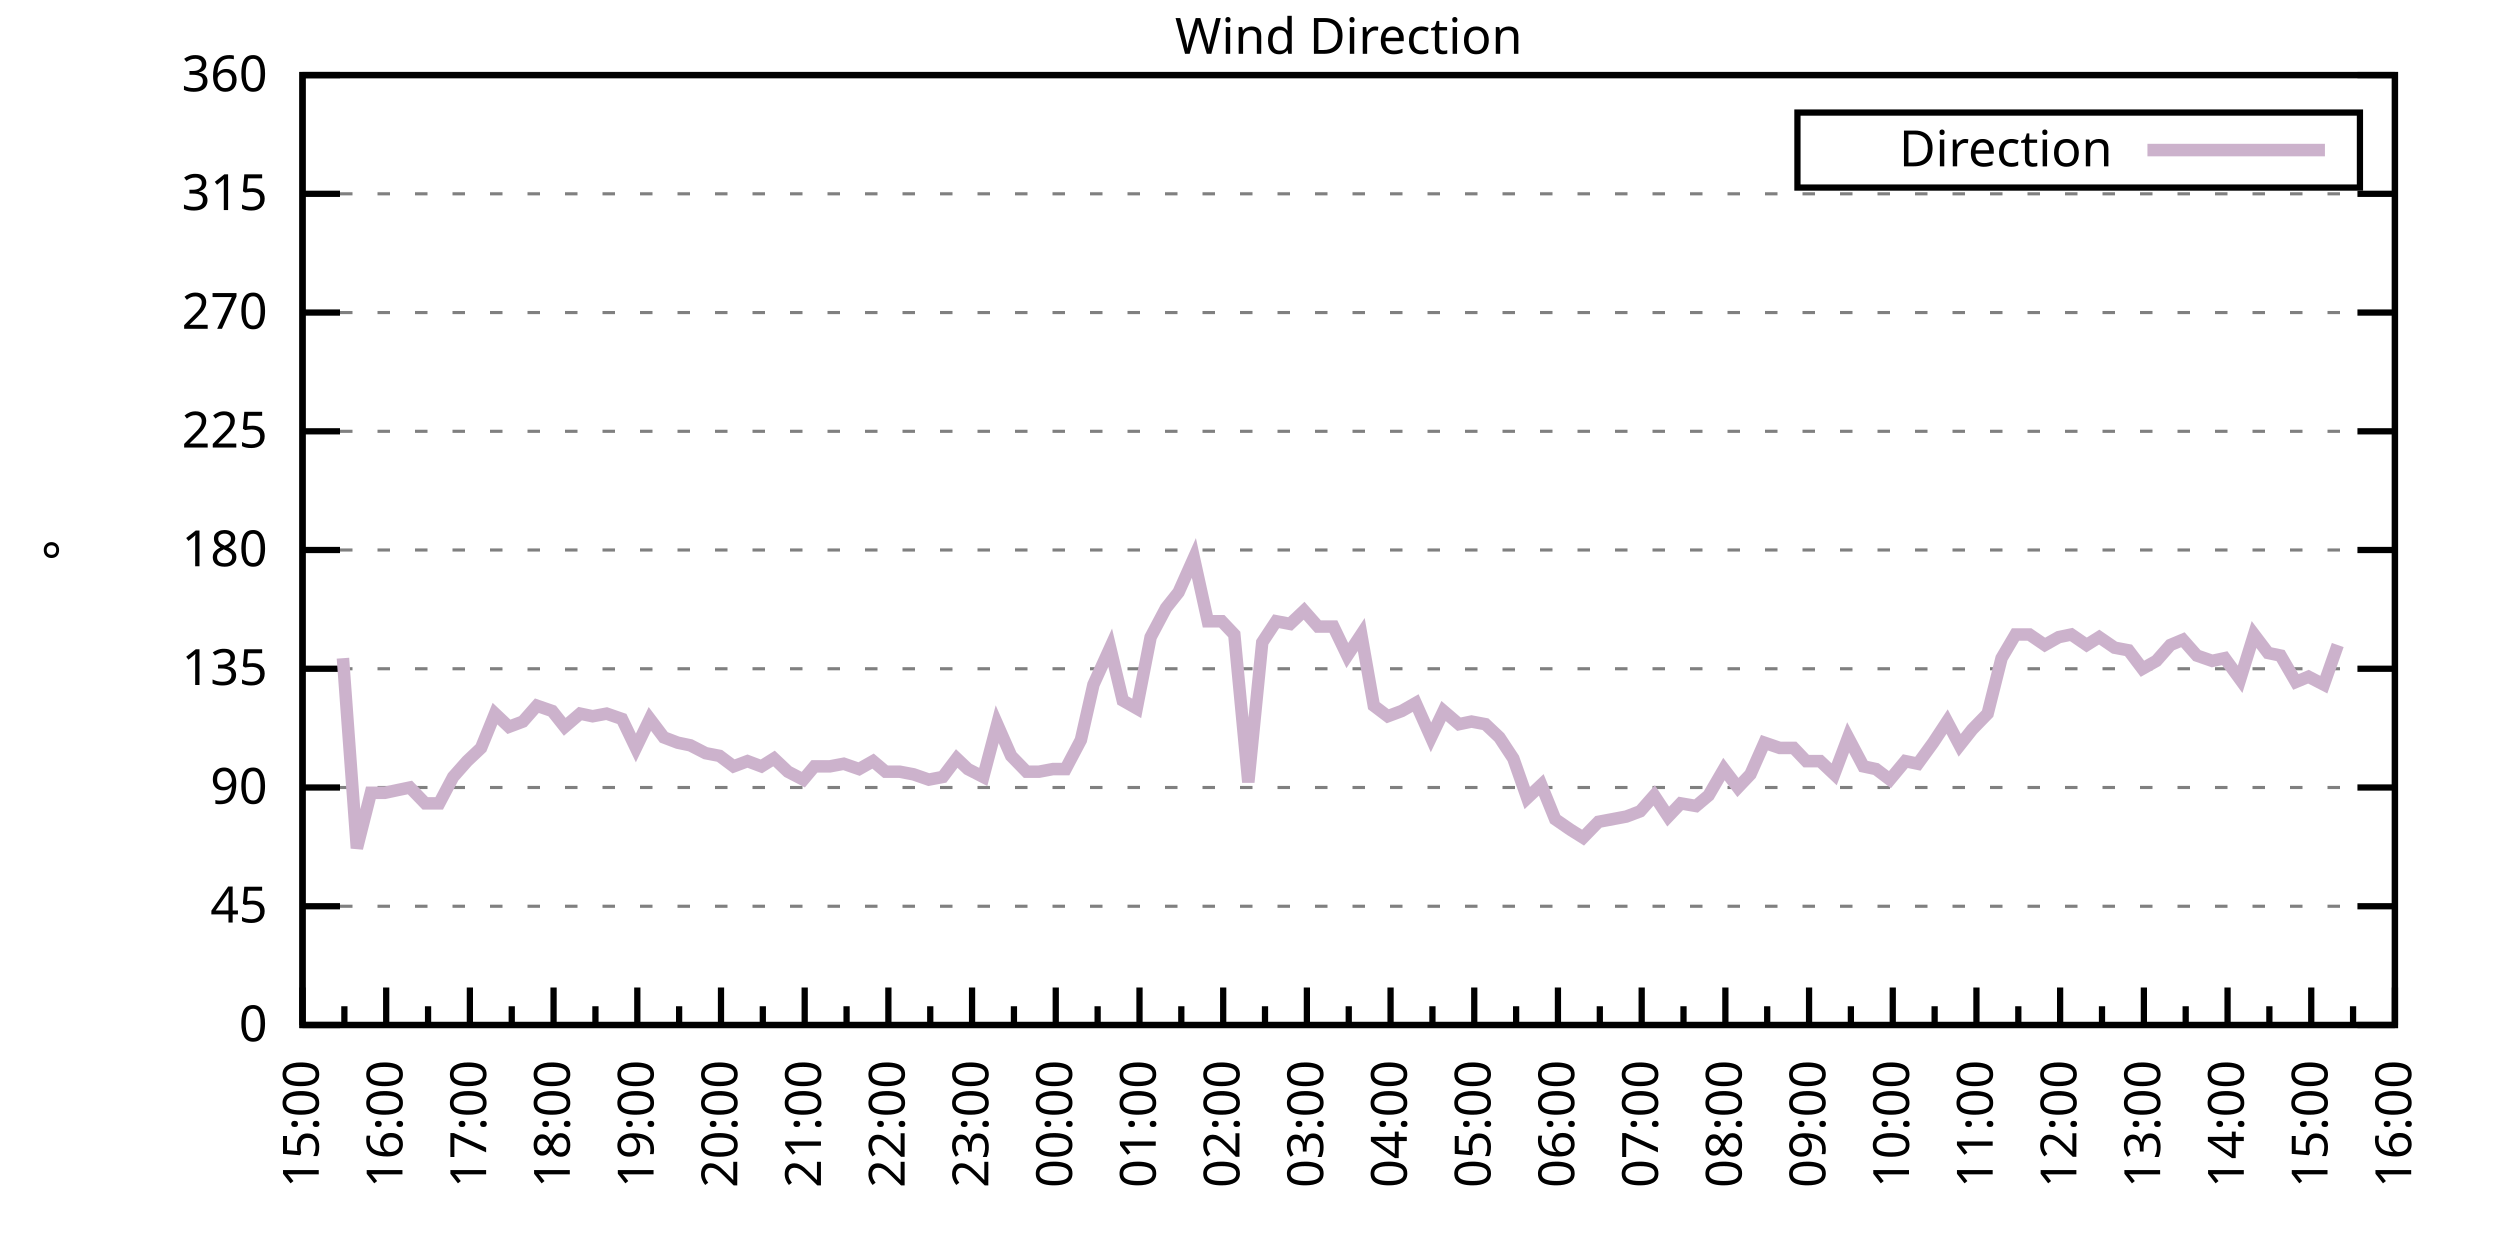
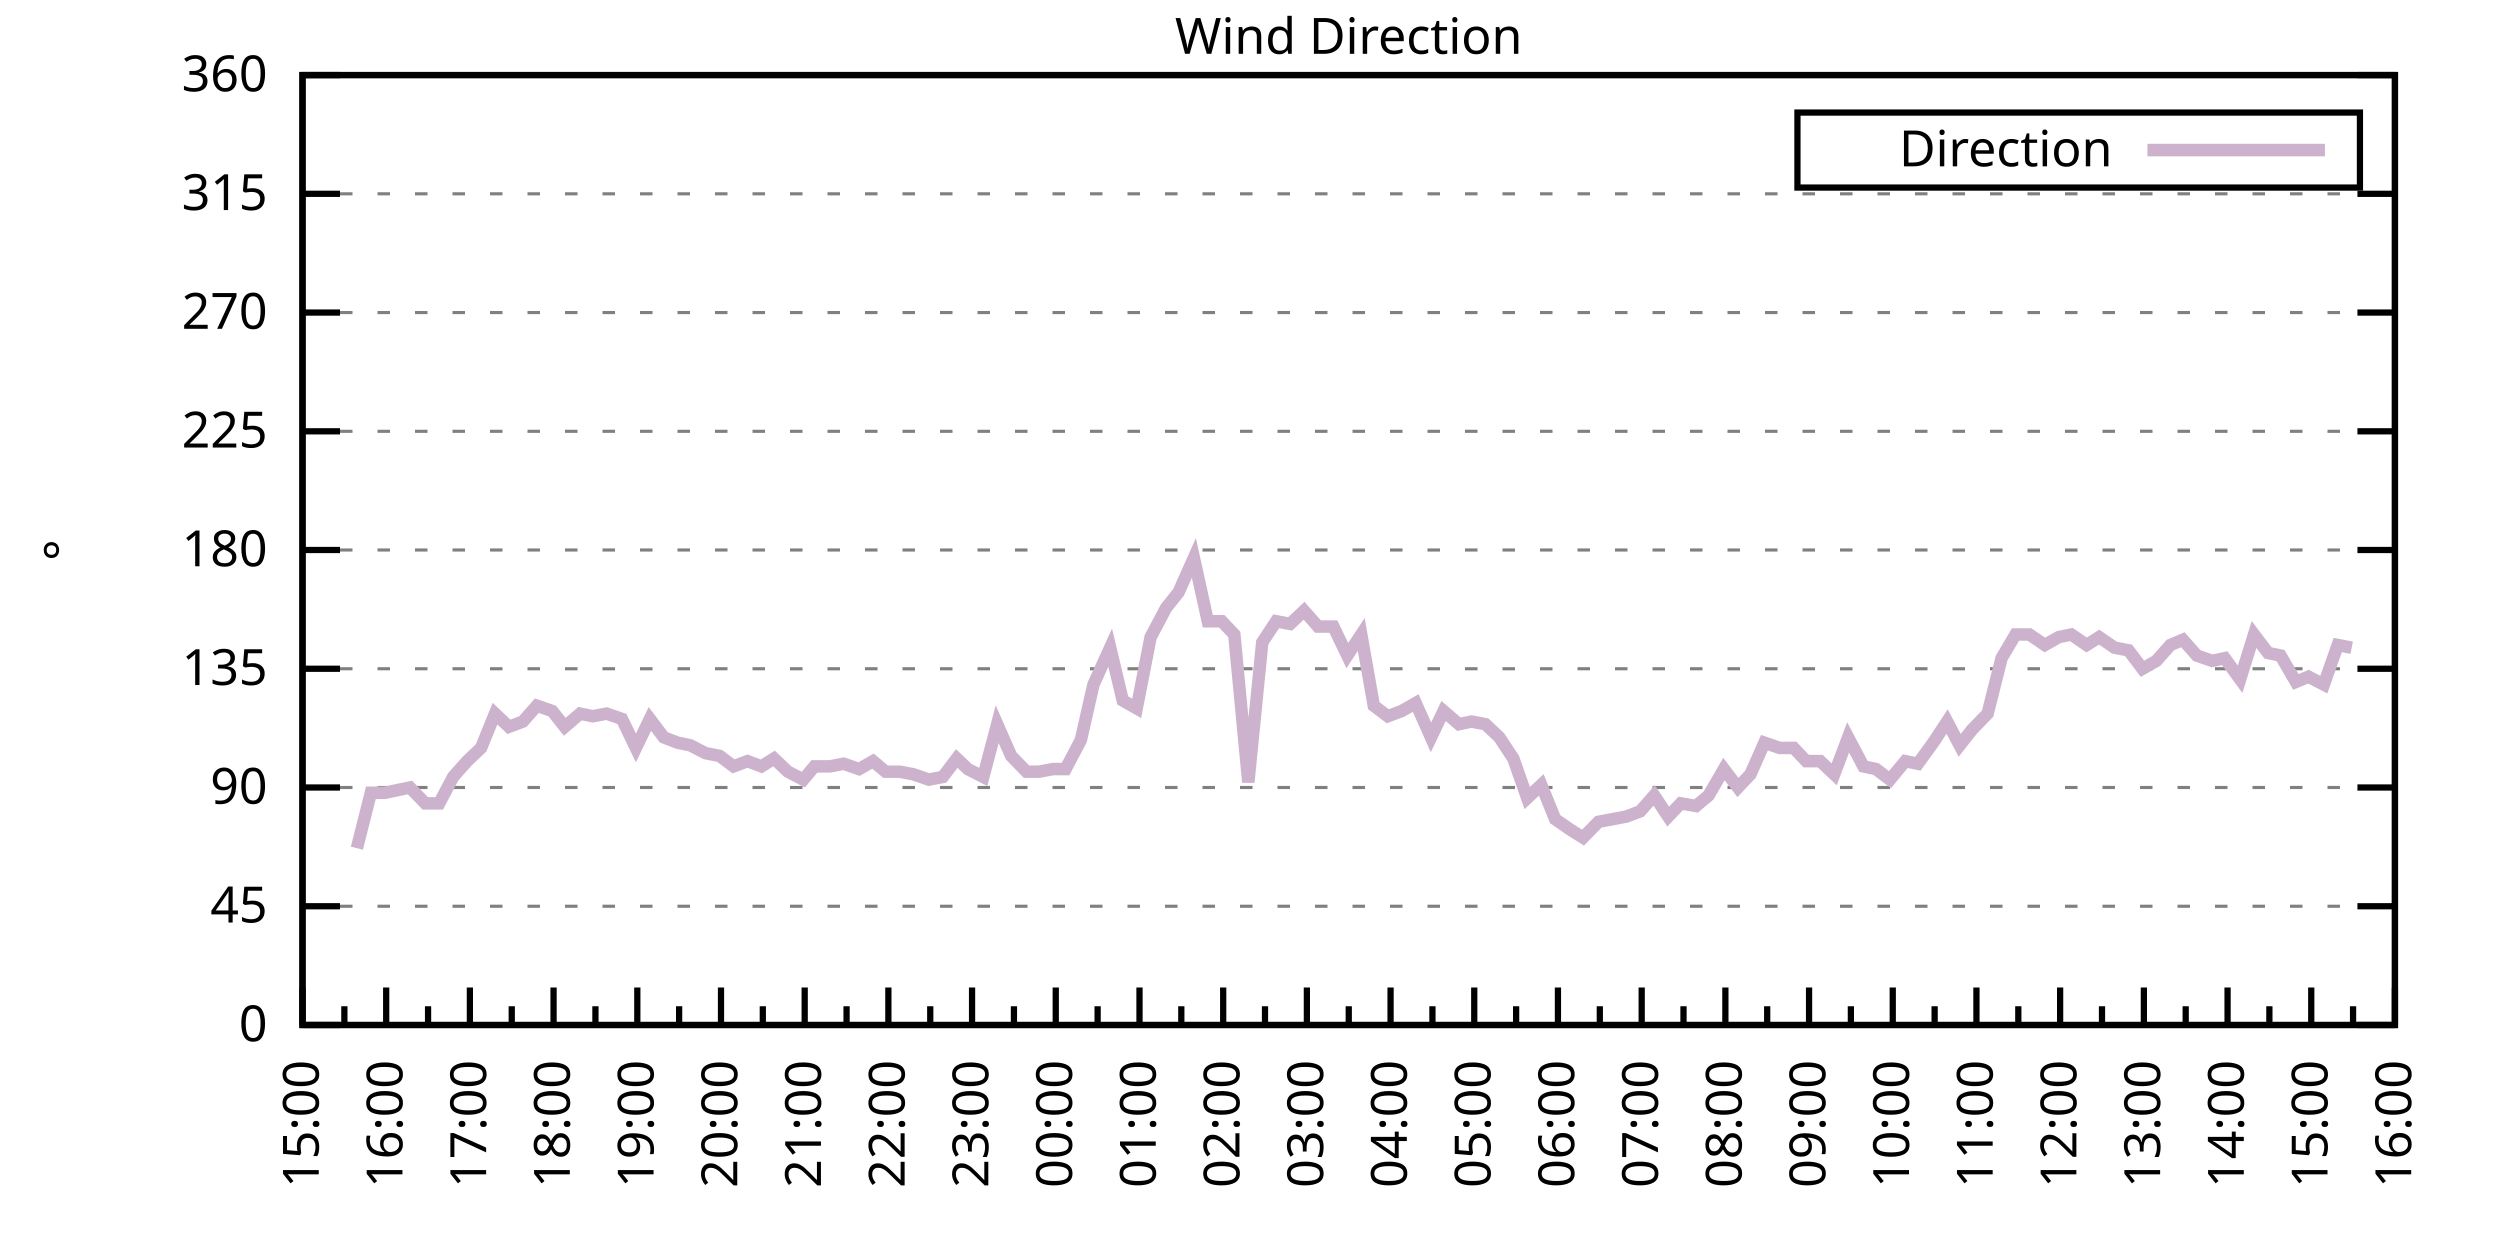
<svg xmlns="http://www.w3.org/2000/svg" xmlns:xlink="http://www.w3.org/1999/xlink" width="400" height="200" viewBox="0 0 400 200">
  <g id="gnuplot_canvas">
    <rect x="0" y="0" width="400" height="200" fill="none" />
    <defs>
      <circle id="gpDot" r="0.5" stroke-width="0.5" stroke="currentColor" />
      <path id="gpPt0" stroke-width="0.333" stroke="currentColor" d="M-1,0 h2 M0,-1 v2" />
      <path id="gpPt1" stroke-width="0.333" stroke="currentColor" d="M-1,-1 L1,1 M1,-1 L-1,1" />
      <path id="gpPt2" stroke-width="0.333" stroke="currentColor" d="M-1,0 L1,0 M0,-1 L0,1 M-1,-1 L1,1 M-1,1 L1,-1" />
      <rect id="gpPt3" stroke-width="0.333" stroke="currentColor" x="-1" y="-1" width="2" height="2" />
      <rect id="gpPt4" stroke-width="0.333" stroke="currentColor" fill="currentColor" x="-1" y="-1" width="2" height="2" />
      <circle id="gpPt5" stroke-width="0.333" stroke="currentColor" cx="0" cy="0" r="1" />
      <use xlink:href="#gpPt5" id="gpPt6" fill="currentColor" stroke="none" />
      <path id="gpPt7" stroke-width="0.333" stroke="currentColor" d="M0,-1.33 L-1.33,0.67 L1.33,0.67 z" />
      <use xlink:href="#gpPt7" id="gpPt8" fill="currentColor" stroke="none" />
      <use xlink:href="#gpPt7" id="gpPt9" stroke="currentColor" transform="rotate(180)" />
      <use xlink:href="#gpPt9" id="gpPt10" fill="currentColor" stroke="none" />
      <use xlink:href="#gpPt3" id="gpPt11" stroke="currentColor" transform="rotate(45)" />
      <use xlink:href="#gpPt11" id="gpPt12" fill="currentColor" stroke="none" />
      <path id="gpPt13" stroke-width="0.333" stroke="currentColor" d="M0,1.330 L1.265,0.411 L0.782,-1.067 L-0.782,-1.076 L-1.265,0.411 z" />
      <use xlink:href="#gpPt13" id="gpPt14" fill="currentColor" stroke="none" />
      <filter id="textbox" filterUnits="objectBoundingBox" x="0" y="0" height="1" width="1">
        <feFlood flood-color="white" flood-opacity="1" result="bgnd" />
        <feComposite in="SourceGraphic" in2="bgnd" operator="atop" />
      </filter>
      <filter id="greybox" filterUnits="objectBoundingBox" x="0" y="0" height="1" width="1">
        <feFlood flood-color="lightgrey" flood-opacity="1" result="grey" />
        <feComposite in="SourceGraphic" in2="grey" operator="atop" />
      </filter>
    </defs>
    <g fill="none" color="white" stroke="currentColor" stroke-width="1.00" stroke-linecap="butt" stroke-linejoin="miter">
</g>
    <g fill="none" color="black" stroke="currentColor" stroke-width="1.00" stroke-linecap="butt" stroke-linejoin="miter">
      <g stroke="none" shape-rendering="crispEdges">
        <polygon fill="rgb(255, 255, 255)" points="48.40,164.00 383.18,164.00 383.18,12.02 48.40,12.02 " />
      </g>
    </g>
    <g fill="none" color="black" stroke="currentColor" stroke-width="1.00" stroke-linecap="butt" stroke-linejoin="miter">
</g>
    <g fill="none" color="black" stroke="black" stroke-width="0.50" stroke-linecap="butt" stroke-linejoin="miter">
</g>
    <g fill="none" color="gray" stroke="currentColor" stroke-width="0.50" stroke-linecap="butt" stroke-linejoin="miter">
      <path stroke="gray" stroke-dasharray="2,4" class="gridline" d="M48.40,164.00 L383.19,164.00  " />
    </g>
    <g fill="none" color="gray" stroke="gray" stroke-width="1.00" stroke-linecap="butt" stroke-linejoin="miter">
</g>
    <g fill="none" color="black" stroke="currentColor" stroke-width="1.00" stroke-linecap="butt" stroke-linejoin="miter">
      <path stroke="black" d="M48.40,164.00 L54.40,164.00 M383.19,164.00 L377.19,164.00  " />
      <g transform="translate(42.80,166.60)" stroke="none" fill="black" font-family="Sans" font-size="8.00" text-anchor="end">
        <text>
          <tspan font-family="Sans"> 0</tspan>
        </text>
      </g>
    </g>
    <g fill="none" color="black" stroke="currentColor" stroke-width="1.00" stroke-linecap="butt" stroke-linejoin="miter">
</g>
    <g fill="none" color="black" stroke="black" stroke-width="0.50" stroke-linecap="butt" stroke-linejoin="miter">
</g>
    <g fill="none" color="gray" stroke="currentColor" stroke-width="0.50" stroke-linecap="butt" stroke-linejoin="miter">
      <path stroke="gray" stroke-dasharray="2,4" class="gridline" d="M48.40,145.00 L383.19,145.00  " />
    </g>
    <g fill="none" color="gray" stroke="gray" stroke-width="1.00" stroke-linecap="butt" stroke-linejoin="miter">
</g>
    <g fill="none" color="black" stroke="currentColor" stroke-width="1.00" stroke-linecap="butt" stroke-linejoin="miter">
      <path stroke="black" d="M48.40,145.00 L54.40,145.00 M383.19,145.00 L377.19,145.00  " />
      <g transform="translate(42.80,147.60)" stroke="none" fill="black" font-family="Sans" font-size="8.00" text-anchor="end">
        <text>
          <tspan font-family="Sans"> 45</tspan>
        </text>
      </g>
    </g>
    <g fill="none" color="black" stroke="currentColor" stroke-width="1.00" stroke-linecap="butt" stroke-linejoin="miter">
</g>
    <g fill="none" color="black" stroke="black" stroke-width="0.50" stroke-linecap="butt" stroke-linejoin="miter">
</g>
    <g fill="none" color="gray" stroke="currentColor" stroke-width="0.50" stroke-linecap="butt" stroke-linejoin="miter">
      <path stroke="gray" stroke-dasharray="2,4" class="gridline" d="M48.40,126.00 L383.19,126.00  " />
    </g>
    <g fill="none" color="gray" stroke="gray" stroke-width="1.00" stroke-linecap="butt" stroke-linejoin="miter">
</g>
    <g fill="none" color="black" stroke="currentColor" stroke-width="1.00" stroke-linecap="butt" stroke-linejoin="miter">
      <path stroke="black" d="M48.40,126.00 L54.40,126.00 M383.19,126.00 L377.19,126.00  " />
      <g transform="translate(42.80,128.60)" stroke="none" fill="black" font-family="Sans" font-size="8.00" text-anchor="end">
        <text>
          <tspan font-family="Sans"> 90</tspan>
        </text>
      </g>
    </g>
    <g fill="none" color="black" stroke="currentColor" stroke-width="1.00" stroke-linecap="butt" stroke-linejoin="miter">
</g>
    <g fill="none" color="black" stroke="black" stroke-width="0.50" stroke-linecap="butt" stroke-linejoin="miter">
</g>
    <g fill="none" color="gray" stroke="currentColor" stroke-width="0.50" stroke-linecap="butt" stroke-linejoin="miter">
      <path stroke="gray" stroke-dasharray="2,4" class="gridline" d="M48.40,107.00 L383.19,107.00  " />
    </g>
    <g fill="none" color="gray" stroke="gray" stroke-width="1.00" stroke-linecap="butt" stroke-linejoin="miter">
</g>
    <g fill="none" color="black" stroke="currentColor" stroke-width="1.00" stroke-linecap="butt" stroke-linejoin="miter">
      <path stroke="black" d="M48.40,107.00 L54.40,107.00 M383.19,107.00 L377.19,107.00  " />
      <g transform="translate(42.80,109.60)" stroke="none" fill="black" font-family="Sans" font-size="8.00" text-anchor="end">
        <text>
          <tspan font-family="Sans"> 135</tspan>
        </text>
      </g>
    </g>
    <g fill="none" color="black" stroke="currentColor" stroke-width="1.00" stroke-linecap="butt" stroke-linejoin="miter">
</g>
    <g fill="none" color="black" stroke="black" stroke-width="0.50" stroke-linecap="butt" stroke-linejoin="miter">
</g>
    <g fill="none" color="gray" stroke="currentColor" stroke-width="0.50" stroke-linecap="butt" stroke-linejoin="miter">
      <path stroke="gray" stroke-dasharray="2,4" class="gridline" d="M48.40,88.00 L383.19,88.00  " />
    </g>
    <g fill="none" color="gray" stroke="gray" stroke-width="1.00" stroke-linecap="butt" stroke-linejoin="miter">
</g>
    <g fill="none" color="black" stroke="currentColor" stroke-width="1.00" stroke-linecap="butt" stroke-linejoin="miter">
      <path stroke="black" d="M48.40,88.00 L54.40,88.00 M383.19,88.00 L377.19,88.00  " />
      <g transform="translate(42.80,90.60)" stroke="none" fill="black" font-family="Sans" font-size="8.00" text-anchor="end">
        <text>
          <tspan font-family="Sans"> 180</tspan>
        </text>
      </g>
    </g>
    <g fill="none" color="black" stroke="currentColor" stroke-width="1.00" stroke-linecap="butt" stroke-linejoin="miter">
</g>
    <g fill="none" color="black" stroke="black" stroke-width="0.50" stroke-linecap="butt" stroke-linejoin="miter">
</g>
    <g fill="none" color="gray" stroke="currentColor" stroke-width="0.50" stroke-linecap="butt" stroke-linejoin="miter">
      <path stroke="gray" stroke-dasharray="2,4" class="gridline" d="M48.40,69.01 L383.19,69.01  " />
    </g>
    <g fill="none" color="gray" stroke="gray" stroke-width="1.00" stroke-linecap="butt" stroke-linejoin="miter">
</g>
    <g fill="none" color="black" stroke="currentColor" stroke-width="1.00" stroke-linecap="butt" stroke-linejoin="miter">
      <path stroke="black" d="M48.40,69.01 L54.40,69.01 M383.19,69.01 L377.19,69.01  " />
      <g transform="translate(42.80,71.61)" stroke="none" fill="black" font-family="Sans" font-size="8.00" text-anchor="end">
        <text>
          <tspan font-family="Sans"> 225</tspan>
        </text>
      </g>
    </g>
    <g fill="none" color="black" stroke="currentColor" stroke-width="1.00" stroke-linecap="butt" stroke-linejoin="miter">
</g>
    <g fill="none" color="black" stroke="black" stroke-width="0.50" stroke-linecap="butt" stroke-linejoin="miter">
</g>
    <g fill="none" color="gray" stroke="currentColor" stroke-width="0.50" stroke-linecap="butt" stroke-linejoin="miter">
      <path stroke="gray" stroke-dasharray="2,4" class="gridline" d="M48.40,50.01 L383.19,50.01  " />
    </g>
    <g fill="none" color="gray" stroke="gray" stroke-width="1.00" stroke-linecap="butt" stroke-linejoin="miter">
</g>
    <g fill="none" color="black" stroke="currentColor" stroke-width="1.00" stroke-linecap="butt" stroke-linejoin="miter">
      <path stroke="black" d="M48.40,50.01 L54.40,50.01 M383.19,50.01 L377.19,50.01  " />
      <g transform="translate(42.80,52.61)" stroke="none" fill="black" font-family="Sans" font-size="8.00" text-anchor="end">
        <text>
          <tspan font-family="Sans"> 270</tspan>
        </text>
      </g>
    </g>
    <g fill="none" color="black" stroke="currentColor" stroke-width="1.00" stroke-linecap="butt" stroke-linejoin="miter">
</g>
    <g fill="none" color="black" stroke="black" stroke-width="0.50" stroke-linecap="butt" stroke-linejoin="miter">
</g>
    <g fill="none" color="gray" stroke="currentColor" stroke-width="0.50" stroke-linecap="butt" stroke-linejoin="miter">
      <path stroke="gray" stroke-dasharray="2,4" class="gridline" d="M48.40,31.01 L383.19,31.01  " />
    </g>
    <g fill="none" color="gray" stroke="gray" stroke-width="1.00" stroke-linecap="butt" stroke-linejoin="miter">
</g>
    <g fill="none" color="black" stroke="currentColor" stroke-width="1.00" stroke-linecap="butt" stroke-linejoin="miter">
      <path stroke="black" d="M48.40,31.01 L54.40,31.01 M383.19,31.01 L377.19,31.01  " />
      <g transform="translate(42.80,33.61)" stroke="none" fill="black" font-family="Sans" font-size="8.00" text-anchor="end">
        <text>
          <tspan font-family="Sans"> 315</tspan>
        </text>
      </g>
    </g>
    <g fill="none" color="black" stroke="currentColor" stroke-width="1.00" stroke-linecap="butt" stroke-linejoin="miter">
</g>
    <g fill="none" color="black" stroke="black" stroke-width="0.50" stroke-linecap="butt" stroke-linejoin="miter">
</g>
    <g fill="none" color="gray" stroke="currentColor" stroke-width="0.50" stroke-linecap="butt" stroke-linejoin="miter">
      <path stroke="gray" stroke-dasharray="2,4" class="gridline" d="M48.40,12.01 L383.19,12.01  " />
    </g>
    <g fill="none" color="gray" stroke="gray" stroke-width="1.00" stroke-linecap="butt" stroke-linejoin="miter">
</g>
    <g fill="none" color="black" stroke="currentColor" stroke-width="1.00" stroke-linecap="butt" stroke-linejoin="miter">
      <path stroke="black" d="M48.40,12.01 L54.40,12.01 M383.19,12.01 L377.19,12.01  " />
      <g transform="translate(42.80,14.61)" stroke="none" fill="black" font-family="Sans" font-size="8.00" text-anchor="end">
        <text>
          <tspan font-family="Sans"> 360</tspan>
        </text>
      </g>
    </g>
    <g fill="none" color="black" stroke="currentColor" stroke-width="1.00" stroke-linecap="butt" stroke-linejoin="miter">
      <path stroke="black" d="M48.40,164.00 L48.40,158.00  " />
      <g transform="translate(51.00,169.60) rotate(270)" stroke="none" fill="black" font-family="Sans" font-size="8.00" text-anchor="end">
        <text>
          <tspan font-family="Sans">15:00</tspan>
        </text>
      </g>
    </g>
    <g fill="none" color="black" stroke="currentColor" stroke-width="1.00" stroke-linecap="butt" stroke-linejoin="miter">
      <path stroke="black" d="M55.10,164.00 L55.10,161.00 M61.79,164.00 L61.79,158.00  " />
      <g transform="translate(64.39,169.60) rotate(270)" stroke="none" fill="black" font-family="Sans" font-size="8.00" text-anchor="end">
        <text>
          <tspan font-family="Sans">16:00</tspan>
        </text>
      </g>
    </g>
    <g fill="none" color="black" stroke="currentColor" stroke-width="1.00" stroke-linecap="butt" stroke-linejoin="miter">
      <path stroke="black" d="M68.49,164.00 L68.49,161.00 M75.18,164.00 L75.18,158.00  " />
      <g transform="translate(77.78,169.60) rotate(270)" stroke="none" fill="black" font-family="Sans" font-size="8.00" text-anchor="end">
        <text>
          <tspan font-family="Sans">17:00</tspan>
        </text>
      </g>
    </g>
    <g fill="none" color="black" stroke="currentColor" stroke-width="1.00" stroke-linecap="butt" stroke-linejoin="miter">
      <path stroke="black" d="M81.88,164.00 L81.88,161.00 M88.57,164.00 L88.57,158.00  " />
      <g transform="translate(91.17,169.60) rotate(270)" stroke="none" fill="black" font-family="Sans" font-size="8.00" text-anchor="end">
        <text>
          <tspan font-family="Sans">18:00</tspan>
        </text>
      </g>
    </g>
    <g fill="none" color="black" stroke="currentColor" stroke-width="1.00" stroke-linecap="butt" stroke-linejoin="miter">
      <path stroke="black" d="M95.27,164.00 L95.27,161.00 M101.97,164.00 L101.97,158.00  " />
      <g transform="translate(104.57,169.60) rotate(270)" stroke="none" fill="black" font-family="Sans" font-size="8.00" text-anchor="end">
        <text>
          <tspan font-family="Sans">19:00</tspan>
        </text>
      </g>
    </g>
    <g fill="none" color="black" stroke="currentColor" stroke-width="1.00" stroke-linecap="butt" stroke-linejoin="miter">
      <path stroke="black" d="M108.66,164.00 L108.66,161.00 M115.36,164.00 L115.36,158.00  " />
      <g transform="translate(117.96,169.60) rotate(270)" stroke="none" fill="black" font-family="Sans" font-size="8.00" text-anchor="end">
        <text>
          <tspan font-family="Sans">20:00</tspan>
        </text>
      </g>
    </g>
    <g fill="none" color="black" stroke="currentColor" stroke-width="1.00" stroke-linecap="butt" stroke-linejoin="miter">
      <path stroke="black" d="M122.05,164.00 L122.05,161.00 M128.75,164.00 L128.75,158.00  " />
      <g transform="translate(131.35,169.60) rotate(270)" stroke="none" fill="black" font-family="Sans" font-size="8.00" text-anchor="end">
        <text>
          <tspan font-family="Sans">21:00</tspan>
        </text>
      </g>
    </g>
    <g fill="none" color="black" stroke="currentColor" stroke-width="1.00" stroke-linecap="butt" stroke-linejoin="miter">
      <path stroke="black" d="M135.45,164.00 L135.45,161.00 M142.14,164.00 L142.14,158.00  " />
      <g transform="translate(144.74,169.60) rotate(270)" stroke="none" fill="black" font-family="Sans" font-size="8.00" text-anchor="end">
        <text>
          <tspan font-family="Sans">22:00</tspan>
        </text>
      </g>
    </g>
    <g fill="none" color="black" stroke="currentColor" stroke-width="1.00" stroke-linecap="butt" stroke-linejoin="miter">
      <path stroke="black" d="M148.84,164.00 L148.84,161.00 M155.53,164.00 L155.53,158.00  " />
      <g transform="translate(158.13,169.60) rotate(270)" stroke="none" fill="black" font-family="Sans" font-size="8.00" text-anchor="end">
        <text>
          <tspan font-family="Sans">23:00</tspan>
        </text>
      </g>
    </g>
    <g fill="none" color="black" stroke="currentColor" stroke-width="1.00" stroke-linecap="butt" stroke-linejoin="miter">
      <path stroke="black" d="M162.23,164.00 L162.23,161.00 M168.92,164.00 L168.92,158.00  " />
      <g transform="translate(171.52,169.60) rotate(270)" stroke="none" fill="black" font-family="Sans" font-size="8.00" text-anchor="end">
        <text>
          <tspan font-family="Sans">00:00</tspan>
        </text>
      </g>
    </g>
    <g fill="none" color="black" stroke="currentColor" stroke-width="1.00" stroke-linecap="butt" stroke-linejoin="miter">
      <path stroke="black" d="M175.62,164.00 L175.62,161.00 M182.32,164.00 L182.32,158.00  " />
      <g transform="translate(184.92,169.60) rotate(270)" stroke="none" fill="black" font-family="Sans" font-size="8.00" text-anchor="end">
        <text>
          <tspan font-family="Sans">01:00</tspan>
        </text>
      </g>
    </g>
    <g fill="none" color="black" stroke="currentColor" stroke-width="1.00" stroke-linecap="butt" stroke-linejoin="miter">
      <path stroke="black" d="M189.01,164.00 L189.01,161.00 M195.71,164.00 L195.71,158.00  " />
      <g transform="translate(198.31,169.60) rotate(270)" stroke="none" fill="black" font-family="Sans" font-size="8.00" text-anchor="end">
        <text>
          <tspan font-family="Sans">02:00</tspan>
        </text>
      </g>
    </g>
    <g fill="none" color="black" stroke="currentColor" stroke-width="1.00" stroke-linecap="butt" stroke-linejoin="miter">
      <path stroke="black" d="M202.40,164.00 L202.40,161.00 M209.10,164.00 L209.10,158.00  " />
      <g transform="translate(211.70,169.60) rotate(270)" stroke="none" fill="black" font-family="Sans" font-size="8.00" text-anchor="end">
        <text>
          <tspan font-family="Sans">03:00</tspan>
        </text>
      </g>
    </g>
    <g fill="none" color="black" stroke="currentColor" stroke-width="1.00" stroke-linecap="butt" stroke-linejoin="miter">
      <path stroke="black" d="M215.80,164.00 L215.80,161.00 M222.49,164.00 L222.49,158.00  " />
      <g transform="translate(225.09,169.60) rotate(270)" stroke="none" fill="black" font-family="Sans" font-size="8.00" text-anchor="end">
        <text>
          <tspan font-family="Sans">04:00</tspan>
        </text>
      </g>
    </g>
    <g fill="none" color="black" stroke="currentColor" stroke-width="1.00" stroke-linecap="butt" stroke-linejoin="miter">
      <path stroke="black" d="M229.19,164.00 L229.19,161.00 M235.88,164.00 L235.88,158.00  " />
      <g transform="translate(238.48,169.60) rotate(270)" stroke="none" fill="black" font-family="Sans" font-size="8.00" text-anchor="end">
        <text>
          <tspan font-family="Sans">05:00</tspan>
        </text>
      </g>
    </g>
    <g fill="none" color="black" stroke="currentColor" stroke-width="1.00" stroke-linecap="butt" stroke-linejoin="miter">
      <path stroke="black" d="M242.58,164.00 L242.58,161.00 M249.27,164.00 L249.27,158.00  " />
      <g transform="translate(251.87,169.60) rotate(270)" stroke="none" fill="black" font-family="Sans" font-size="8.00" text-anchor="end">
        <text>
          <tspan font-family="Sans">06:00</tspan>
        </text>
      </g>
    </g>
    <g fill="none" color="black" stroke="currentColor" stroke-width="1.00" stroke-linecap="butt" stroke-linejoin="miter">
      <path stroke="black" d="M255.97,164.00 L255.97,161.00 M262.67,164.00 L262.67,158.00  " />
      <g transform="translate(265.27,169.60) rotate(270)" stroke="none" fill="black" font-family="Sans" font-size="8.00" text-anchor="end">
        <text>
          <tspan font-family="Sans">07:00</tspan>
        </text>
      </g>
    </g>
    <g fill="none" color="black" stroke="currentColor" stroke-width="1.00" stroke-linecap="butt" stroke-linejoin="miter">
      <path stroke="black" d="M269.36,164.00 L269.36,161.00 M276.06,164.00 L276.06,158.00  " />
      <g transform="translate(278.66,169.60) rotate(270)" stroke="none" fill="black" font-family="Sans" font-size="8.00" text-anchor="end">
        <text>
          <tspan font-family="Sans">08:00</tspan>
        </text>
      </g>
    </g>
    <g fill="none" color="black" stroke="currentColor" stroke-width="1.00" stroke-linecap="butt" stroke-linejoin="miter">
      <path stroke="black" d="M282.75,164.00 L282.75,161.00 M289.45,164.00 L289.45,158.00  " />
      <g transform="translate(292.05,169.60) rotate(270)" stroke="none" fill="black" font-family="Sans" font-size="8.00" text-anchor="end">
        <text>
          <tspan font-family="Sans">09:00</tspan>
        </text>
      </g>
    </g>
    <g fill="none" color="black" stroke="currentColor" stroke-width="1.00" stroke-linecap="butt" stroke-linejoin="miter">
      <path stroke="black" d="M296.14,164.00 L296.14,161.00 M302.84,164.00 L302.84,158.00  " />
      <g transform="translate(305.44,169.60) rotate(270)" stroke="none" fill="black" font-family="Sans" font-size="8.00" text-anchor="end">
        <text>
          <tspan font-family="Sans">10:00</tspan>
        </text>
      </g>
    </g>
    <g fill="none" color="black" stroke="currentColor" stroke-width="1.00" stroke-linecap="butt" stroke-linejoin="miter">
      <path stroke="black" d="M309.54,164.00 L309.54,161.00 M316.23,164.00 L316.23,158.00  " />
      <g transform="translate(318.83,169.60) rotate(270)" stroke="none" fill="black" font-family="Sans" font-size="8.00" text-anchor="end">
        <text>
          <tspan font-family="Sans">11:00</tspan>
        </text>
      </g>
    </g>
    <g fill="none" color="black" stroke="currentColor" stroke-width="1.00" stroke-linecap="butt" stroke-linejoin="miter">
      <path stroke="black" d="M322.93,164.00 L322.93,161.00 M329.62,164.00 L329.62,158.00  " />
      <g transform="translate(332.22,169.60) rotate(270)" stroke="none" fill="black" font-family="Sans" font-size="8.00" text-anchor="end">
        <text>
          <tspan font-family="Sans">12:00</tspan>
        </text>
      </g>
    </g>
    <g fill="none" color="black" stroke="currentColor" stroke-width="1.00" stroke-linecap="butt" stroke-linejoin="miter">
      <path stroke="black" d="M336.32,164.00 L336.32,161.00 M343.02,164.00 L343.02,158.00  " />
      <g transform="translate(345.62,169.60) rotate(270)" stroke="none" fill="black" font-family="Sans" font-size="8.00" text-anchor="end">
        <text>
          <tspan font-family="Sans">13:00</tspan>
        </text>
      </g>
    </g>
    <g fill="none" color="black" stroke="currentColor" stroke-width="1.00" stroke-linecap="butt" stroke-linejoin="miter">
      <path stroke="black" d="M349.71,164.00 L349.71,161.00 M356.41,164.00 L356.41,158.00  " />
      <g transform="translate(359.01,169.60) rotate(270)" stroke="none" fill="black" font-family="Sans" font-size="8.00" text-anchor="end">
        <text>
          <tspan font-family="Sans">14:00</tspan>
        </text>
      </g>
    </g>
    <g fill="none" color="black" stroke="currentColor" stroke-width="1.00" stroke-linecap="butt" stroke-linejoin="miter">
      <path stroke="black" d="M363.10,164.00 L363.10,161.00 M369.80,164.00 L369.80,158.00  " />
      <g transform="translate(372.40,169.60) rotate(270)" stroke="none" fill="black" font-family="Sans" font-size="8.00" text-anchor="end">
        <text>
          <tspan font-family="Sans">15:00</tspan>
        </text>
      </g>
    </g>
    <g fill="none" color="black" stroke="currentColor" stroke-width="1.00" stroke-linecap="butt" stroke-linejoin="miter">
      <path stroke="black" d="M376.49,164.00 L376.49,161.00 M383.19,164.00 L383.19,158.00  " />
      <g transform="translate(385.79,169.60) rotate(270)" stroke="none" fill="black" font-family="Sans" font-size="8.00" text-anchor="end">
        <text>
          <tspan font-family="Sans">16:00</tspan>
        </text>
      </g>
    </g>
    <g fill="none" color="black" stroke="currentColor" stroke-width="1.00" stroke-linecap="butt" stroke-linejoin="miter">
</g>
    <g fill="none" color="black" stroke="currentColor" stroke-width="1.00" stroke-linecap="butt" stroke-linejoin="miter">
      <path stroke="black" d="M48.40,12.01 L48.40,164.00 L383.19,164.00 L383.19,12.01 L48.40,12.01 Z  " />
    </g>
    <g fill="none" color="black" stroke="currentColor" stroke-width="1.00" stroke-linecap="butt" stroke-linejoin="miter">
      <g transform="translate(12.80,88.01) rotate(270)" stroke="none" fill="black" font-family="Sans" font-size="8.00" text-anchor="middle">
        <text>
          <tspan font-family="Sans">°</tspan>
        </text>
      </g>
    </g>
    <g fill="none" color="black" stroke="currentColor" stroke-width="1.00" stroke-linecap="butt" stroke-linejoin="miter">
</g>
    <g fill="none" color="black" stroke="currentColor" stroke-width="1.00" stroke-linecap="butt" stroke-linejoin="miter">
      <path stroke="black" d="M287.59,30.01 L287.59,18.01 L377.59,18.01 L377.59,30.01 L287.59,30.01 Z  " />
    </g>
    <g id="Wind_direction_plot_1">
      <g fill="none" color="white" stroke="black" stroke-width="2.00" stroke-linecap="butt" stroke-linejoin="miter">
</g>
      <g fill="none" color="black" stroke="currentColor" stroke-width="2.00" stroke-linecap="butt" stroke-linejoin="miter">
        <g transform="translate(337.99,26.61)" stroke="none" fill="black" font-family="Sans" font-size="8.00" text-anchor="end">
          <text>
            <tspan font-family="Sans">Direction</tspan>
          </text>
        </g>
      </g>
      <g fill="none" color="black" stroke="currentColor" stroke-width="2.00" stroke-linecap="butt" stroke-linejoin="miter">
-         <path stroke="rgb(204, 178, 204)" d="M343.59,24.01 L371.99,24.01 M54.87,105.31 L57.10,135.71 L59.34,126.85 L61.57,126.85 L63.58,126.42 L65.59,126.00   L68.04,128.54 L70.27,128.54 L72.50,124.31 L74.74,121.78 L76.97,119.67 L79.20,114.18 L81.43,116.29 L83.66,115.45   L85.90,112.91 L88.35,113.76 L90.36,116.29 L92.82,114.18 L94.82,114.60 L97.06,114.18 L99.51,115.03 L101.74,119.67   L103.98,115.03 L106.21,117.98 L108.44,118.83 L110.45,119.25 L112.90,120.51 L115.13,120.94 L117.37,122.62 L119.60,121.78   L121.83,122.62 L123.84,121.36 L126.07,123.47 L128.53,124.74 L130.31,122.62 L132.77,122.62 L135.00,122.20 L137.45,123.05   L139.69,121.78 L141.69,123.47 L143.93,123.47 L146.16,123.89 L148.61,124.74 L150.85,124.31 L153.08,121.36 L154.86,123.05   L157.32,124.31 L159.55,115.87 L161.78,120.94 L164.24,123.47 L166.25,123.47 L168.48,123.05 L170.49,123.05 L172.94,118.40   L174.95,109.54 L177.63,103.63 L179.64,112.07 L181.87,113.34 L184.10,101.94 L186.56,97.29 L188.57,94.76 L191.02,89.27   L193.25,99.40 L195.48,99.40 L197.49,101.52 L199.73,125.16 L201.96,102.78 L204.19,99.40 L206.42,99.83 L208.65,97.72   L210.88,100.25 L213.34,100.25 L215.57,104.89 L217.80,101.52 L219.81,112.91 L222.04,114.60 L224.28,113.76 L226.51,112.49   L228.96,117.98 L230.97,113.76 L233.43,115.87 L235.44,115.45 L237.67,115.87 L239.90,117.98 L242.13,121.36 L244.36,127.69   L246.60,125.58 L248.83,131.07 L251.28,132.76 L253.29,134.02 L255.75,131.49 L257.98,131.07 L260.21,130.65 L262.44,129.80   L264.67,127.27 L266.91,130.65 L268.92,128.54 L271.37,128.96 L273.38,127.27 L275.83,123.05 L278.07,126.00 L280.07,123.89   L282.31,118.83 L284.76,119.67 L286.99,119.67 L289.00,121.78 L291.23,121.78 L293.47,123.89 L295.70,117.98 L298.15,122.62   L300.16,123.05 L302.39,124.74 L304.85,121.78 L306.86,122.20 L309.31,118.83 L311.54,115.45 L313.55,119.25 L315.56,116.71   L318.02,114.18 L320.25,105.31 L322.48,101.52 L324.71,101.52 L327.17,103.20 L329.40,101.94 L331.41,101.52 L333.86,103.20   L335.87,101.94 L338.33,103.63 L340.56,104.05 L342.79,107.00 L345.02,105.74 L347.26,103.20 L349.26,102.36 L351.50,104.89   L353.95,105.74 L355.96,105.31 L358.42,108.69 L360.65,101.52 L362.88,104.47 L364.89,104.89 L367.34,109.11 L369.35,108.27   L371.81,109.54 L374.04,103.20  " />
+         <path stroke="rgb(204, 178, 204)" d="M343.59,24.01 L371.99,24.01 M57.10,135.71 L59.34,126.85 L61.57,126.85 L63.58,126.42 L65.59,126.00 L68.04,128.54   L70.27,128.54 L72.50,124.31 L74.74,121.78 L76.97,119.67 L79.20,114.18 L81.43,116.29 L83.66,115.45 L85.90,112.91   L88.35,113.76 L90.36,116.29 L92.82,114.18 L94.82,114.60 L97.06,114.18 L99.51,115.03 L101.74,119.67 L103.98,115.03   L106.21,117.98 L108.44,118.83 L110.45,119.25 L112.90,120.51 L115.13,120.94 L117.37,122.62 L119.60,121.78 L121.83,122.62   L123.84,121.36 L126.07,123.47 L128.53,124.74 L130.31,122.62 L132.77,122.62 L135.00,122.20 L137.45,123.05 L139.69,121.78   L141.69,123.47 L143.93,123.47 L146.16,123.89 L148.61,124.74 L150.85,124.31 L153.08,121.36 L154.86,123.05 L157.32,124.31   L159.55,115.87 L161.78,120.94 L164.24,123.47 L166.25,123.47 L168.48,123.05 L170.49,123.05 L172.94,118.40 L174.95,109.54   L177.63,103.63 L179.64,112.07 L181.87,113.34 L184.10,101.94 L186.56,97.29 L188.57,94.76 L191.02,89.27 L193.25,99.40   L195.48,99.40 L197.49,101.52 L199.73,125.16 L201.96,102.78 L204.19,99.40 L206.42,99.83 L208.65,97.72 L210.88,100.25   L213.34,100.25 L215.57,104.89 L217.80,101.52 L219.81,112.91 L222.04,114.60 L224.28,113.76 L226.51,112.49 L228.96,117.98   L230.97,113.76 L233.43,115.87 L235.44,115.45 L237.67,115.87 L239.90,117.98 L242.13,121.36 L244.36,127.69 L246.60,125.58   L248.83,131.07 L251.28,132.76 L253.29,134.02 L255.75,131.49 L257.98,131.07 L260.21,130.65 L262.44,129.80 L264.67,127.27   L266.91,130.65 L268.92,128.54 L271.37,128.96 L273.38,127.27 L275.83,123.05 L278.07,126.00 L280.07,123.89 L282.31,118.83   L284.76,119.67 L286.99,119.67 L289.00,121.78 L291.23,121.78 L293.47,123.89 L295.70,117.98 L298.15,122.62 L300.16,123.05   L302.39,124.74 L304.85,121.78 L306.86,122.20 L309.31,118.83 L311.54,115.45 L313.55,119.25 L315.56,116.71 L318.02,114.18   L320.25,105.31 L322.48,101.52 L324.71,101.52 L327.17,103.20 L329.40,101.94 L331.41,101.52 L333.86,103.20 L335.87,101.94   L338.33,103.63 L340.56,104.05 L342.79,107.00 L345.02,105.74 L347.26,103.20 L349.26,102.36 L351.50,104.89 L353.95,105.74   L355.96,105.31 L358.42,108.69 L360.65,101.52 L362.88,104.47 L364.89,104.89 L367.34,109.11 L369.35,108.27 L371.81,109.54   L374.04,103.20 L376.27,103.63  " />
      </g>
    </g>
    <g fill="none" color="black" stroke="currentColor" stroke-width="2.00" stroke-linecap="butt" stroke-linejoin="miter">
</g>
    <g fill="none" color="black" stroke="black" stroke-width="1.00" stroke-linecap="butt" stroke-linejoin="miter">
</g>
    <g fill="none" color="black" stroke="currentColor" stroke-width="1.00" stroke-linecap="butt" stroke-linejoin="miter">
      <path stroke="black" d="M48.40,12.01 L48.40,164.00 L383.19,164.00 L383.19,12.01 L48.40,12.01 Z  " />
    </g>
    <g fill="none" color="black" stroke="currentColor" stroke-width="1.00" stroke-linecap="butt" stroke-linejoin="miter">
      <g transform="translate(215.79,8.61)" stroke="none" fill="black" font-family="Sans" font-size="8.00" text-anchor="middle">
        <text>
          <tspan font-family="Sans">Wind Direction</tspan>
        </text>
      </g>
    </g>
    <g fill="none" color="black" stroke="currentColor" stroke-width="1.00" stroke-linecap="butt" stroke-linejoin="miter">
</g>
  </g>
</svg>
